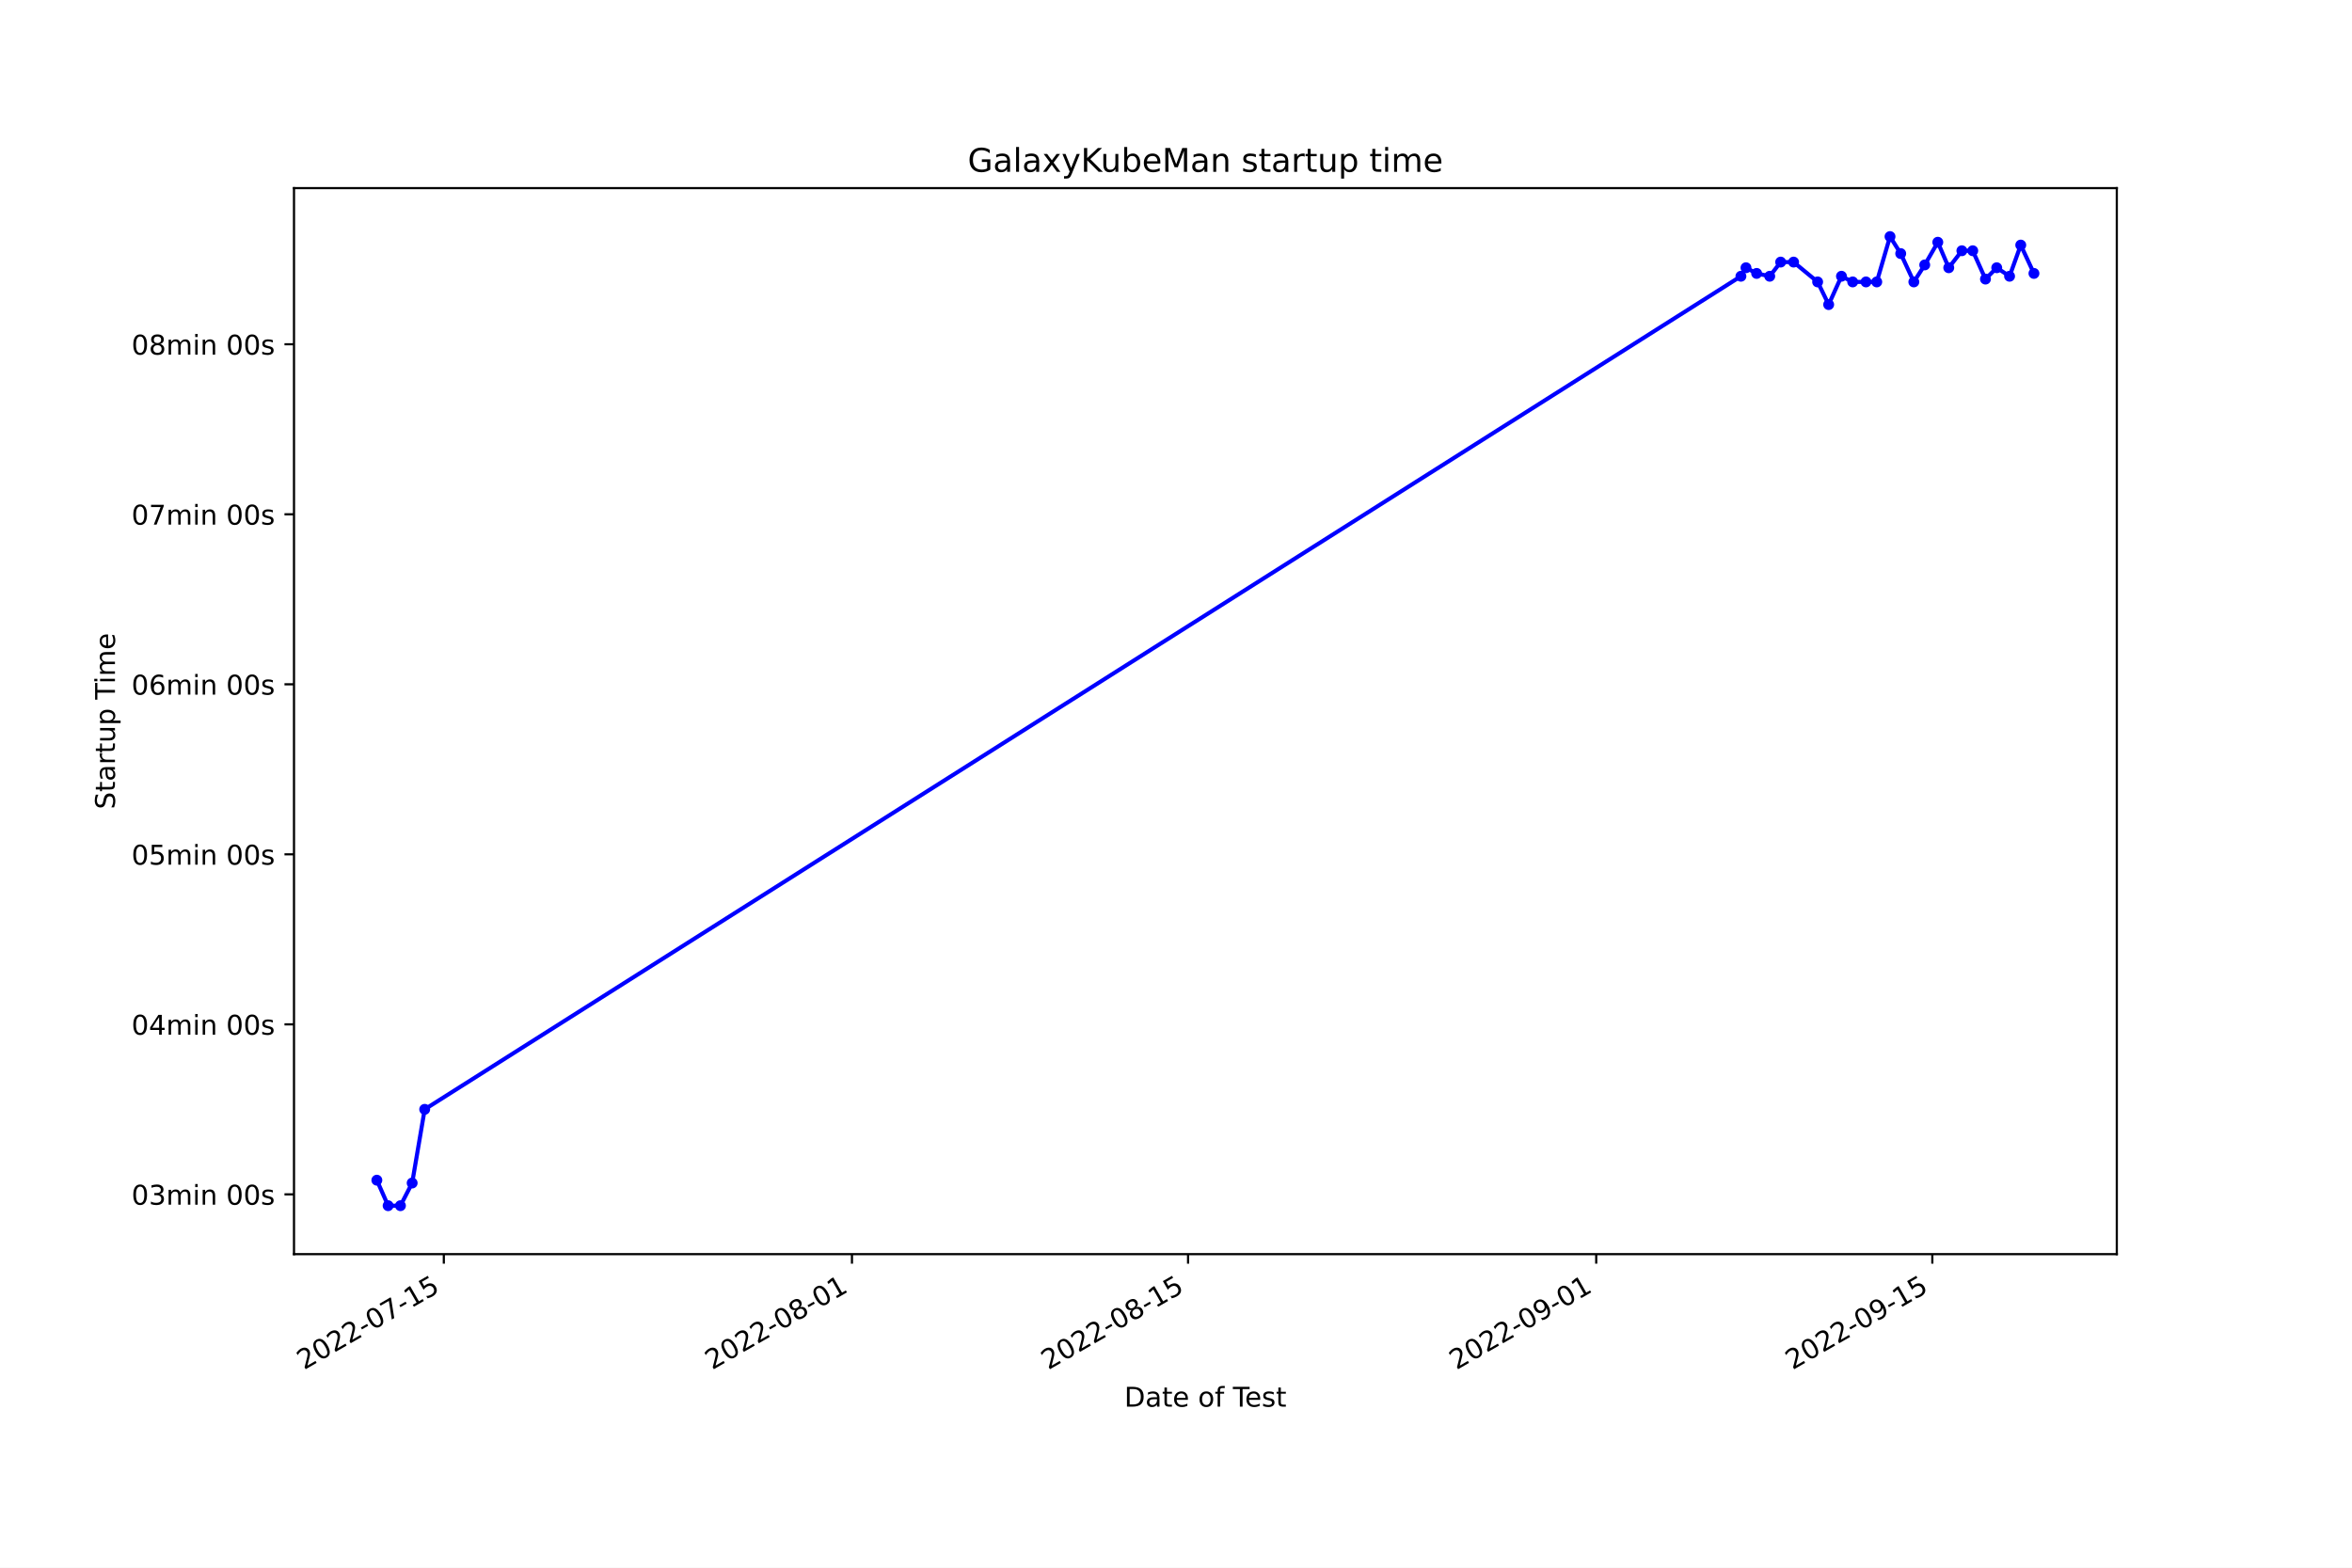
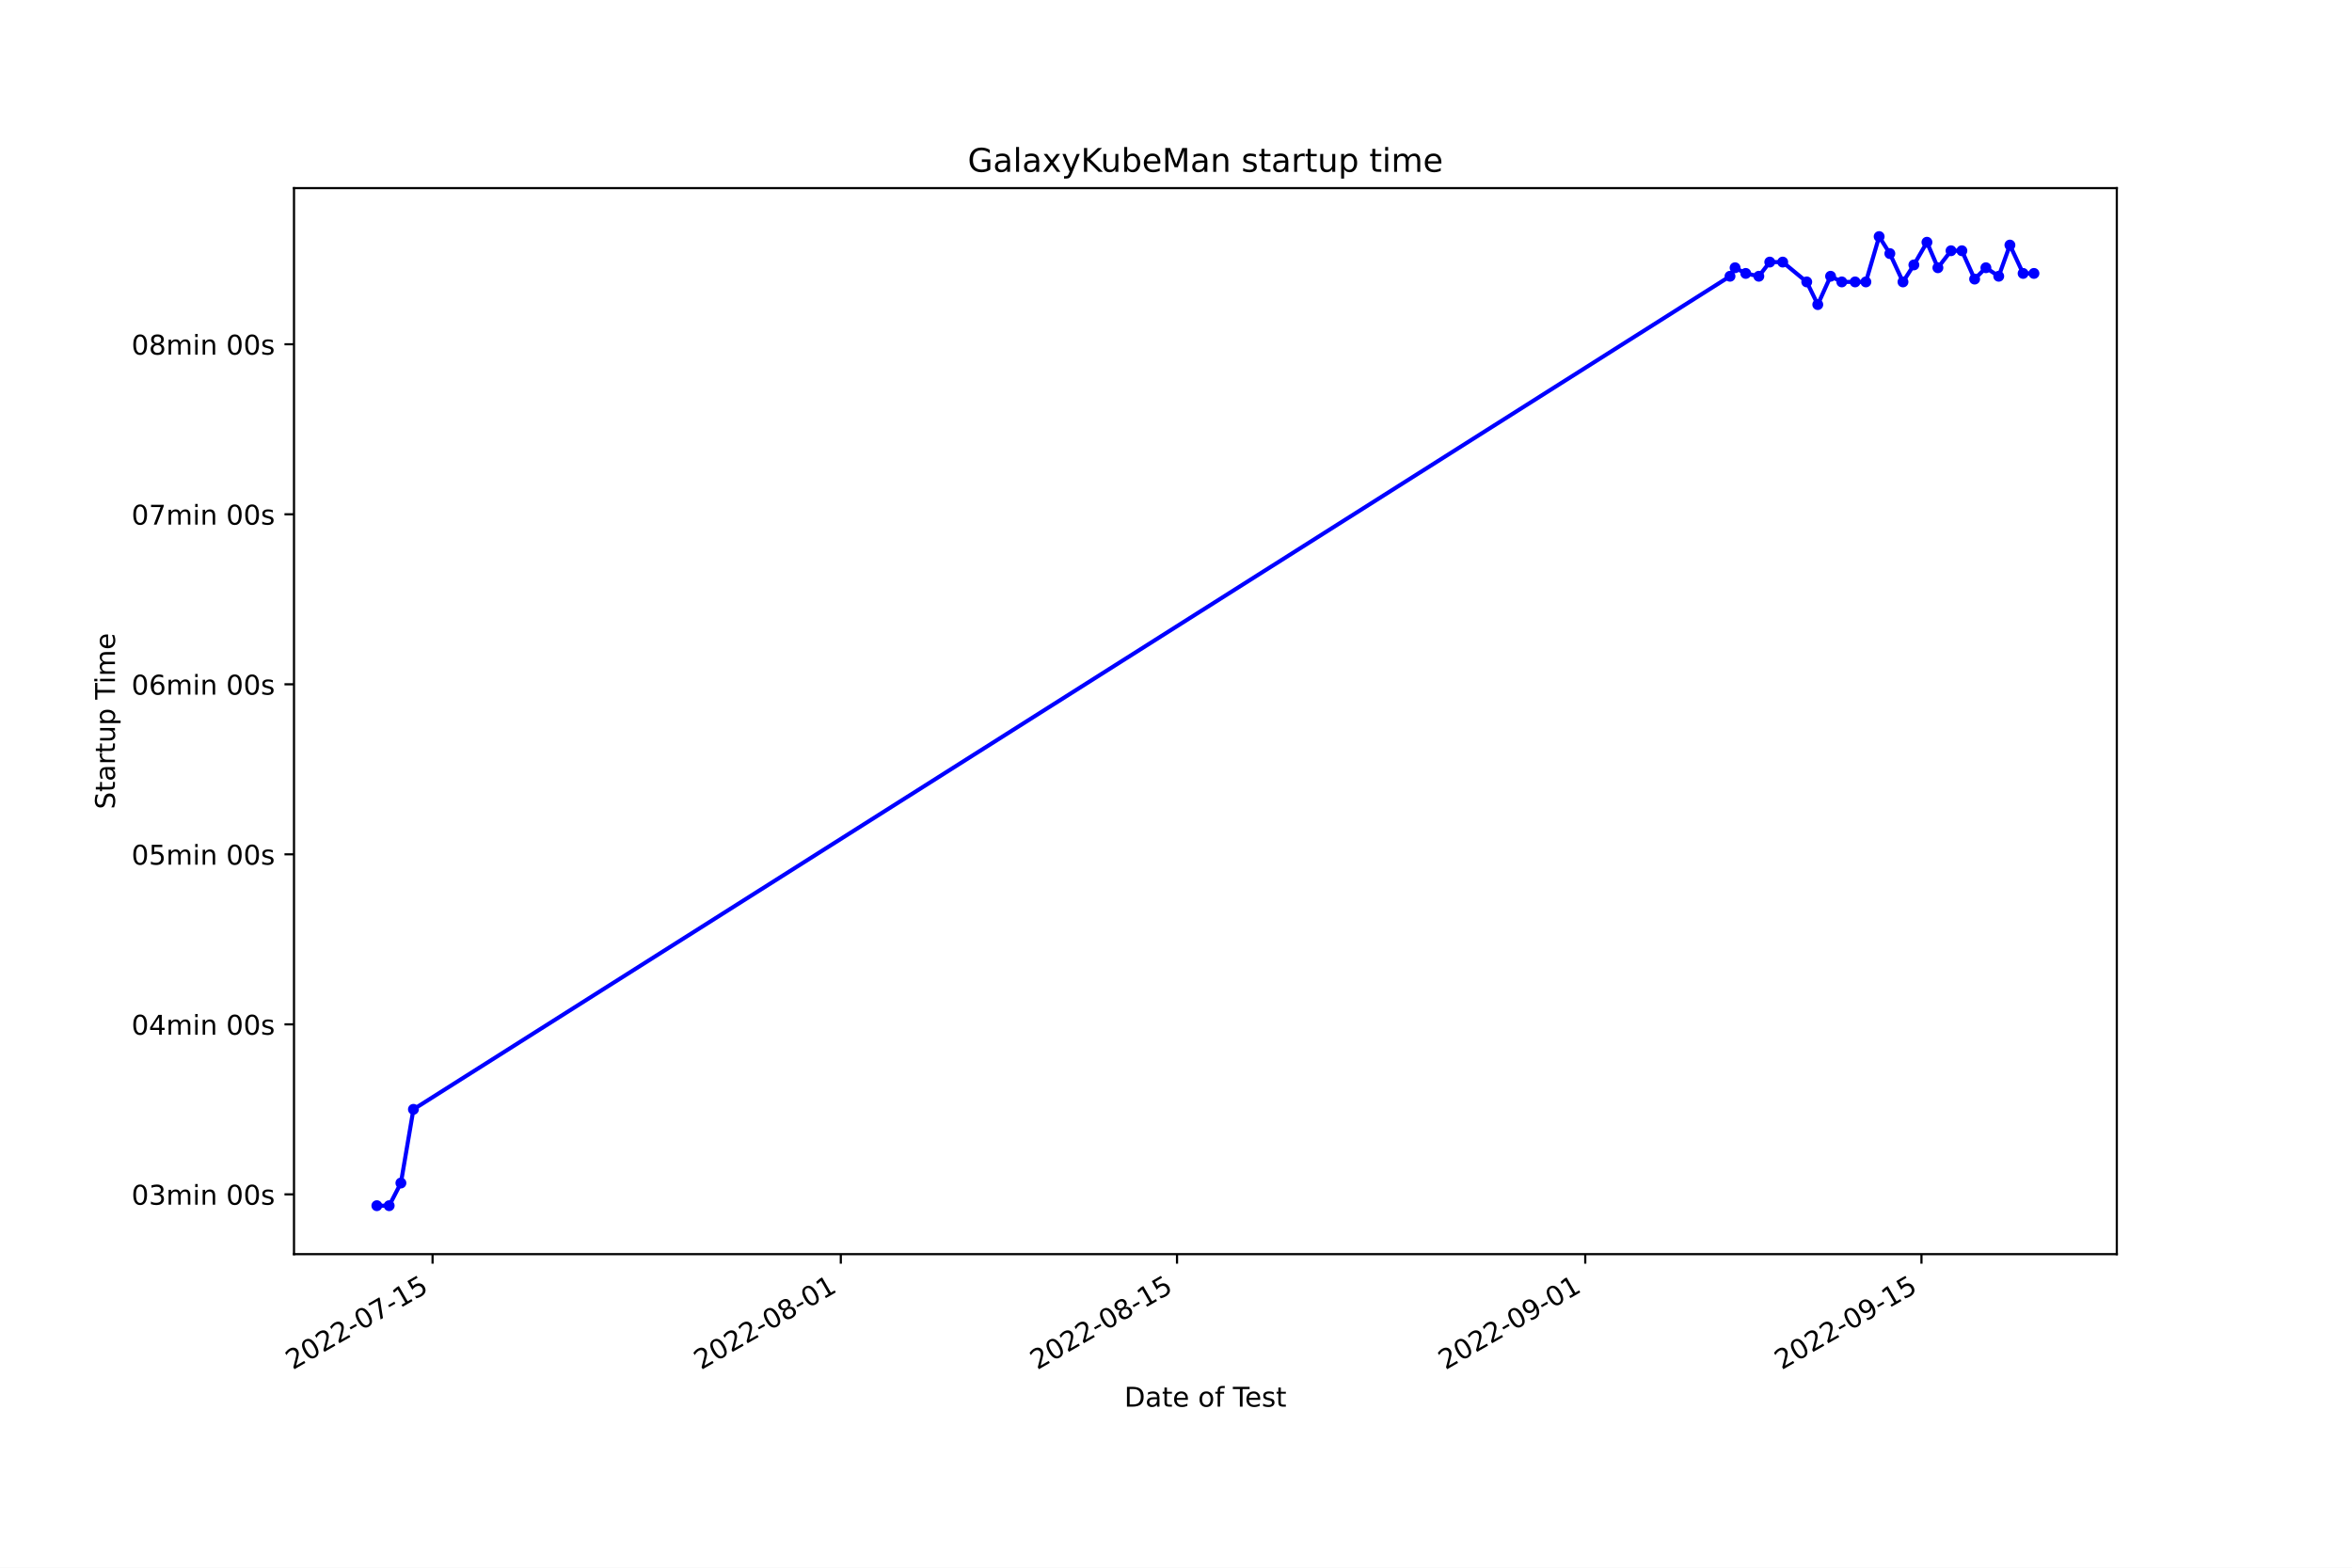
<svg xmlns="http://www.w3.org/2000/svg" xmlns:xlink="http://www.w3.org/1999/xlink" width="864pt" height="576pt" viewBox="0 0 864 576" version="1.1">
  <defs>
    <style type="text/css">*{stroke-linejoin: round; stroke-linecap: butt}</style>
  </defs>
  <g id="figure_1">
    <g id="patch_1">
      <path d="M 0 576  L 864 576  L 864 0  L 0 0  z " style="fill: #ffffff" />
    </g>
    <g id="axes_1">
      <g id="patch_2">
        <path d="M 108 460.8  L 777.6 460.8  L 777.6 69.12  L 108 69.12  z " style="fill: #ffffff" />
      </g>
      <g id="matplotlib.axis_1">
        <g id="xtick_1">
          <g id="line2d_1">
            <defs>
-               <path id="m61e9892cba" d="M 0 0  L 0 3.5  " style="stroke: #000000; stroke-width: 0.8" />
+               <path id="ma878fa35af" d="M 0 0  L 0 3.5  " style="stroke: #000000; stroke-width: 0.8" />
            </defs>
            <g>
-               <use xlink:href="#m61e9892cba" x="163.037" y="460.8" style="stroke: #000000; stroke-width: 0.8" />
+               <use xlink:href="#ma878fa35af" x="158.902" y="460.8" style="stroke: #000000; stroke-width: 0.8" />
            </g>
          </g>
          <g id="text_1">
-             <g transform="translate(111.6672 503.4383) rotate(-30) scale(0.1 -0.1)">
+             <g transform="translate(107.5323 503.4383) rotate(-30) scale(0.1 -0.1)">
              <defs>
                <path id="DejaVuSans-32" d="M 1228 531  L 3431 531  L 3431 0  L 469 0  L 469 531  Q 828 903 1448 1529  Q 2069 2156 2228 2338  Q 2531 2678 2651 2914  Q 2772 3150 2772 3378  Q 2772 3750 2511 3984  Q 2250 4219 1831 4219  Q 1534 4219 1204 4116  Q 875 4013 500 3803  L 500 4441  Q 881 4594 1212 4672  Q 1544 4750 1819 4750  Q 2544 4750 2975 4387  Q 3406 4025 3406 3419  Q 3406 3131 3298 2873  Q 3191 2616 2906 2266  Q 2828 2175 2409 1742  Q 1991 1309 1228 531  z " transform="scale(0.015625)" />
                <path id="DejaVuSans-30" d="M 2034 4250  Q 1547 4250 1301 3770  Q 1056 3291 1056 2328  Q 1056 1369 1301 889  Q 1547 409 2034 409  Q 2525 409 2770 889  Q 3016 1369 3016 2328  Q 3016 3291 2770 3770  Q 2525 4250 2034 4250  z M 2034 4750  Q 2819 4750 3233 4129  Q 3647 3509 3647 2328  Q 3647 1150 3233 529  Q 2819 -91 2034 -91  Q 1250 -91 836 529  Q 422 1150 422 2328  Q 422 3509 836 4129  Q 1250 4750 2034 4750  z " transform="scale(0.015625)" />
                <path id="DejaVuSans-2d" d="M 313 2009  L 1997 2009  L 1997 1497  L 313 1497  L 313 2009  z " transform="scale(0.015625)" />
                <path id="DejaVuSans-37" d="M 525 4666  L 3525 4666  L 3525 4397  L 1831 0  L 1172 0  L 2766 4134  L 525 4134  L 525 4666  z " transform="scale(0.015625)" />
                <path id="DejaVuSans-31" d="M 794 531  L 1825 531  L 1825 4091  L 703 3866  L 703 4441  L 1819 4666  L 2450 4666  L 2450 531  L 3481 531  L 3481 0  L 794 0  L 794 531  z " transform="scale(0.015625)" />
                <path id="DejaVuSans-35" d="M 691 4666  L 3169 4666  L 3169 4134  L 1269 4134  L 1269 2991  Q 1406 3038 1543 3061  Q 1681 3084 1819 3084  Q 2600 3084 3056 2656  Q 3513 2228 3513 1497  Q 3513 744 3044 326  Q 2575 -91 1722 -91  Q 1428 -91 1123 -41  Q 819 9 494 109  L 494 744  Q 775 591 1075 516  Q 1375 441 1709 441  Q 2250 441 2565 725  Q 2881 1009 2881 1497  Q 2881 1984 2565 2268  Q 2250 2553 1709 2553  Q 1456 2553 1204 2497  Q 953 2441 691 2322  L 691 4666  z " transform="scale(0.015625)" />
              </defs>
              <use xlink:href="#DejaVuSans-32" />
              <use xlink:href="#DejaVuSans-30" x="63.623" />
              <use xlink:href="#DejaVuSans-32" x="127.246" />
              <use xlink:href="#DejaVuSans-32" x="190.869" />
              <use xlink:href="#DejaVuSans-2d" x="254.492" />
              <use xlink:href="#DejaVuSans-30" x="290.576" />
              <use xlink:href="#DejaVuSans-37" x="354.199" />
              <use xlink:href="#DejaVuSans-2d" x="417.822" />
              <use xlink:href="#DejaVuSans-31" x="453.906" />
              <use xlink:href="#DejaVuSans-35" x="517.529" />
            </g>
          </g>
        </g>
        <g id="xtick_2">
          <g id="line2d_2">
            <g>
-               <use xlink:href="#m61e9892cba" x="312.965" y="460.8" style="stroke: #000000; stroke-width: 0.8" />
+               <use xlink:href="#ma878fa35af" x="308.87" y="460.8" style="stroke: #000000; stroke-width: 0.8" />
            </g>
          </g>
          <g id="text_2">
-             <g transform="translate(261.5956 503.4383) rotate(-30) scale(0.1 -0.1)">
+             <g transform="translate(257.5007 503.4383) rotate(-30) scale(0.1 -0.1)">
              <defs>
                <path id="DejaVuSans-38" d="M 2034 2216  Q 1584 2216 1326 1975  Q 1069 1734 1069 1313  Q 1069 891 1326 650  Q 1584 409 2034 409  Q 2484 409 2743 651  Q 3003 894 3003 1313  Q 3003 1734 2745 1975  Q 2488 2216 2034 2216  z M 1403 2484  Q 997 2584 770 2862  Q 544 3141 544 3541  Q 544 4100 942 4425  Q 1341 4750 2034 4750  Q 2731 4750 3128 4425  Q 3525 4100 3525 3541  Q 3525 3141 3298 2862  Q 3072 2584 2669 2484  Q 3125 2378 3379 2068  Q 3634 1759 3634 1313  Q 3634 634 3220 271  Q 2806 -91 2034 -91  Q 1263 -91 848 271  Q 434 634 434 1313  Q 434 1759 690 2068  Q 947 2378 1403 2484  z M 1172 3481  Q 1172 3119 1398 2916  Q 1625 2713 2034 2713  Q 2441 2713 2670 2916  Q 2900 3119 2900 3481  Q 2900 3844 2670 4047  Q 2441 4250 2034 4250  Q 1625 4250 1398 4047  Q 1172 3844 1172 3481  z " transform="scale(0.015625)" />
              </defs>
              <use xlink:href="#DejaVuSans-32" />
              <use xlink:href="#DejaVuSans-30" x="63.623" />
              <use xlink:href="#DejaVuSans-32" x="127.246" />
              <use xlink:href="#DejaVuSans-32" x="190.869" />
              <use xlink:href="#DejaVuSans-2d" x="254.492" />
              <use xlink:href="#DejaVuSans-30" x="290.576" />
              <use xlink:href="#DejaVuSans-38" x="354.199" />
              <use xlink:href="#DejaVuSans-2d" x="417.822" />
              <use xlink:href="#DejaVuSans-30" x="453.906" />
              <use xlink:href="#DejaVuSans-31" x="517.529" />
            </g>
          </g>
        </g>
        <g id="xtick_3">
          <g id="line2d_3">
            <g>
-               <use xlink:href="#m61e9892cba" x="436.435" y="460.8" style="stroke: #000000; stroke-width: 0.8" />
+               <use xlink:href="#ma878fa35af" x="432.374" y="460.8" style="stroke: #000000; stroke-width: 0.8" />
            </g>
          </g>
          <g id="text_3">
-             <g transform="translate(385.066 503.4383) rotate(-30) scale(0.1 -0.1)">
+             <g transform="translate(381.0042 503.4383) rotate(-30) scale(0.1 -0.1)">
              <use xlink:href="#DejaVuSans-32" />
              <use xlink:href="#DejaVuSans-30" x="63.623" />
              <use xlink:href="#DejaVuSans-32" x="127.246" />
              <use xlink:href="#DejaVuSans-32" x="190.869" />
              <use xlink:href="#DejaVuSans-2d" x="254.492" />
              <use xlink:href="#DejaVuSans-30" x="290.576" />
              <use xlink:href="#DejaVuSans-38" x="354.199" />
              <use xlink:href="#DejaVuSans-2d" x="417.822" />
              <use xlink:href="#DejaVuSans-31" x="453.906" />
              <use xlink:href="#DejaVuSans-35" x="517.529" />
            </g>
          </g>
        </g>
        <g id="xtick_4">
          <g id="line2d_4">
            <g>
-               <use xlink:href="#m61e9892cba" x="586.364" y="460.8" style="stroke: #000000; stroke-width: 0.8" />
+               <use xlink:href="#ma878fa35af" x="582.342" y="460.8" style="stroke: #000000; stroke-width: 0.8" />
            </g>
          </g>
          <g id="text_4">
-             <g transform="translate(534.9944 503.4383) rotate(-30) scale(0.1 -0.1)">
+             <g transform="translate(530.9726 503.4383) rotate(-30) scale(0.1 -0.1)">
              <defs>
                <path id="DejaVuSans-39" d="M 703 97  L 703 672  Q 941 559 1184 500  Q 1428 441 1663 441  Q 2288 441 2617 861  Q 2947 1281 2994 2138  Q 2813 1869 2534 1725  Q 2256 1581 1919 1581  Q 1219 1581 811 2004  Q 403 2428 403 3163  Q 403 3881 828 4315  Q 1253 4750 1959 4750  Q 2769 4750 3195 4129  Q 3622 3509 3622 2328  Q 3622 1225 3098 567  Q 2575 -91 1691 -91  Q 1453 -91 1209 -44  Q 966 3 703 97  z M 1959 2075  Q 2384 2075 2632 2365  Q 2881 2656 2881 3163  Q 2881 3666 2632 3958  Q 2384 4250 1959 4250  Q 1534 4250 1286 3958  Q 1038 3666 1038 3163  Q 1038 2656 1286 2365  Q 1534 2075 1959 2075  z " transform="scale(0.015625)" />
              </defs>
              <use xlink:href="#DejaVuSans-32" />
              <use xlink:href="#DejaVuSans-30" x="63.623" />
              <use xlink:href="#DejaVuSans-32" x="127.246" />
              <use xlink:href="#DejaVuSans-32" x="190.869" />
              <use xlink:href="#DejaVuSans-2d" x="254.492" />
              <use xlink:href="#DejaVuSans-30" x="290.576" />
              <use xlink:href="#DejaVuSans-39" x="354.199" />
              <use xlink:href="#DejaVuSans-2d" x="417.822" />
              <use xlink:href="#DejaVuSans-30" x="453.906" />
              <use xlink:href="#DejaVuSans-31" x="517.529" />
            </g>
          </g>
        </g>
        <g id="xtick_5">
          <g id="line2d_5">
            <g>
-               <use xlink:href="#m61e9892cba" x="709.834" y="460.8" style="stroke: #000000; stroke-width: 0.8" />
+               <use xlink:href="#ma878fa35af" x="705.846" y="460.8" style="stroke: #000000; stroke-width: 0.8" />
            </g>
          </g>
          <g id="text_5">
-             <g transform="translate(658.4648 503.4383) rotate(-30) scale(0.1 -0.1)">
+             <g transform="translate(654.4761 503.4383) rotate(-30) scale(0.1 -0.1)">
              <use xlink:href="#DejaVuSans-32" />
              <use xlink:href="#DejaVuSans-30" x="63.623" />
              <use xlink:href="#DejaVuSans-32" x="127.246" />
              <use xlink:href="#DejaVuSans-32" x="190.869" />
              <use xlink:href="#DejaVuSans-2d" x="254.492" />
              <use xlink:href="#DejaVuSans-30" x="290.576" />
              <use xlink:href="#DejaVuSans-39" x="354.199" />
              <use xlink:href="#DejaVuSans-2d" x="417.822" />
              <use xlink:href="#DejaVuSans-31" x="453.906" />
              <use xlink:href="#DejaVuSans-35" x="517.529" />
            </g>
          </g>
        </g>
        <g id="text_6">
          <g transform="translate(413.0063 516.8378) scale(0.1 -0.1)">
            <defs>
              <path id="DejaVuSans-44" d="M 1259 4147  L 1259 519  L 2022 519  Q 2988 519 3436 956  Q 3884 1394 3884 2338  Q 3884 3275 3436 3711  Q 2988 4147 2022 4147  L 1259 4147  z M 628 4666  L 1925 4666  Q 3281 4666 3915 4102  Q 4550 3538 4550 2338  Q 4550 1131 3912 565  Q 3275 0 1925 0  L 628 0  L 628 4666  z " transform="scale(0.015625)" />
              <path id="DejaVuSans-61" d="M 2194 1759  Q 1497 1759 1228 1600  Q 959 1441 959 1056  Q 959 750 1161 570  Q 1363 391 1709 391  Q 2188 391 2477 730  Q 2766 1069 2766 1631  L 2766 1759  L 2194 1759  z M 3341 1997  L 3341 0  L 2766 0  L 2766 531  Q 2569 213 2275 61  Q 1981 -91 1556 -91  Q 1019 -91 701 211  Q 384 513 384 1019  Q 384 1609 779 1909  Q 1175 2209 1959 2209  L 2766 2209  L 2766 2266  Q 2766 2663 2505 2880  Q 2244 3097 1772 3097  Q 1472 3097 1187 3025  Q 903 2953 641 2809  L 641 3341  Q 956 3463 1253 3523  Q 1550 3584 1831 3584  Q 2591 3584 2966 3190  Q 3341 2797 3341 1997  z " transform="scale(0.015625)" />
              <path id="DejaVuSans-74" d="M 1172 4494  L 1172 3500  L 2356 3500  L 2356 3053  L 1172 3053  L 1172 1153  Q 1172 725 1289 603  Q 1406 481 1766 481  L 2356 481  L 2356 0  L 1766 0  Q 1100 0 847 248  Q 594 497 594 1153  L 594 3053  L 172 3053  L 172 3500  L 594 3500  L 594 4494  L 1172 4494  z " transform="scale(0.015625)" />
              <path id="DejaVuSans-65" d="M 3597 1894  L 3597 1613  L 953 1613  Q 991 1019 1311 708  Q 1631 397 2203 397  Q 2534 397 2845 478  Q 3156 559 3463 722  L 3463 178  Q 3153 47 2828 -22  Q 2503 -91 2169 -91  Q 1331 -91 842 396  Q 353 884 353 1716  Q 353 2575 817 3079  Q 1281 3584 2069 3584  Q 2775 3584 3186 3129  Q 3597 2675 3597 1894  z M 3022 2063  Q 3016 2534 2758 2815  Q 2500 3097 2075 3097  Q 1594 3097 1305 2825  Q 1016 2553 972 2059  L 3022 2063  z " transform="scale(0.015625)" />
              <path id="DejaVuSans-20" transform="scale(0.015625)" />
              <path id="DejaVuSans-6f" d="M 1959 3097  Q 1497 3097 1228 2736  Q 959 2375 959 1747  Q 959 1119 1226 758  Q 1494 397 1959 397  Q 2419 397 2687 759  Q 2956 1122 2956 1747  Q 2956 2369 2687 2733  Q 2419 3097 1959 3097  z M 1959 3584  Q 2709 3584 3137 3096  Q 3566 2609 3566 1747  Q 3566 888 3137 398  Q 2709 -91 1959 -91  Q 1206 -91 779 398  Q 353 888 353 1747  Q 353 2609 779 3096  Q 1206 3584 1959 3584  z " transform="scale(0.015625)" />
              <path id="DejaVuSans-66" d="M 2375 4863  L 2375 4384  L 1825 4384  Q 1516 4384 1395 4259  Q 1275 4134 1275 3809  L 1275 3500  L 2222 3500  L 2222 3053  L 1275 3053  L 1275 0  L 697 0  L 697 3053  L 147 3053  L 147 3500  L 697 3500  L 697 3744  Q 697 4328 969 4595  Q 1241 4863 1831 4863  L 2375 4863  z " transform="scale(0.015625)" />
              <path id="DejaVuSans-54" d="M -19 4666  L 3928 4666  L 3928 4134  L 2272 4134  L 2272 0  L 1638 0  L 1638 4134  L -19 4134  L -19 4666  z " transform="scale(0.015625)" />
              <path id="DejaVuSans-73" d="M 2834 3397  L 2834 2853  Q 2591 2978 2328 3040  Q 2066 3103 1784 3103  Q 1356 3103 1142 2972  Q 928 2841 928 2578  Q 928 2378 1081 2264  Q 1234 2150 1697 2047  L 1894 2003  Q 2506 1872 2764 1633  Q 3022 1394 3022 966  Q 3022 478 2636 193  Q 2250 -91 1575 -91  Q 1294 -91 989 -36  Q 684 19 347 128  L 347 722  Q 666 556 975 473  Q 1284 391 1588 391  Q 1994 391 2212 530  Q 2431 669 2431 922  Q 2431 1156 2273 1281  Q 2116 1406 1581 1522  L 1381 1569  Q 847 1681 609 1914  Q 372 2147 372 2553  Q 372 3047 722 3315  Q 1072 3584 1716 3584  Q 2034 3584 2315 3537  Q 2597 3491 2834 3397  z " transform="scale(0.015625)" />
            </defs>
            <use xlink:href="#DejaVuSans-44" />
            <use xlink:href="#DejaVuSans-61" x="77.002" />
            <use xlink:href="#DejaVuSans-74" x="138.281" />
            <use xlink:href="#DejaVuSans-65" x="177.49" />
            <use xlink:href="#DejaVuSans-20" x="239.014" />
            <use xlink:href="#DejaVuSans-6f" x="270.801" />
            <use xlink:href="#DejaVuSans-66" x="331.982" />
            <use xlink:href="#DejaVuSans-20" x="367.188" />
            <use xlink:href="#DejaVuSans-54" x="398.975" />
            <use xlink:href="#DejaVuSans-65" x="443.059" />
            <use xlink:href="#DejaVuSans-73" x="504.582" />
            <use xlink:href="#DejaVuSans-74" x="556.682" />
          </g>
        </g>
      </g>
      <g id="matplotlib.axis_2">
        <g id="ytick_1">
          <g id="line2d_6">
            <defs>
-               <path id="m5733a2ffdc" d="M 0 0  L -3.5 0  " style="stroke: #000000; stroke-width: 0.8" />
+               <path id="m843b977521" d="M 0 0  L -3.5 0  " style="stroke: #000000; stroke-width: 0.8" />
            </defs>
            <g>
-               <use xlink:href="#m5733a2ffdc" x="108" y="438.832" style="stroke: #000000; stroke-width: 0.8" />
+               <use xlink:href="#m843b977521" x="108" y="438.832" style="stroke: #000000; stroke-width: 0.8" />
            </g>
          </g>
          <g id="text_7">
            <g transform="translate(48.30625 442.631) scale(0.1 -0.1)">
              <defs>
                <path id="DejaVuSans-33" d="M 2597 2516  Q 3050 2419 3304 2112  Q 3559 1806 3559 1356  Q 3559 666 3084 287  Q 2609 -91 1734 -91  Q 1441 -91 1130 -33  Q 819 25 488 141  L 488 750  Q 750 597 1062 519  Q 1375 441 1716 441  Q 2309 441 2620 675  Q 2931 909 2931 1356  Q 2931 1769 2642 2001  Q 2353 2234 1838 2234  L 1294 2234  L 1294 2753  L 1863 2753  Q 2328 2753 2575 2939  Q 2822 3125 2822 3475  Q 2822 3834 2567 4026  Q 2313 4219 1838 4219  Q 1578 4219 1281 4162  Q 984 4106 628 3988  L 628 4550  Q 988 4650 1302 4700  Q 1616 4750 1894 4750  Q 2613 4750 3031 4423  Q 3450 4097 3450 3541  Q 3450 3153 3228 2886  Q 3006 2619 2597 2516  z " transform="scale(0.015625)" />
                <path id="DejaVuSans-6d" d="M 3328 2828  Q 3544 3216 3844 3400  Q 4144 3584 4550 3584  Q 5097 3584 5394 3201  Q 5691 2819 5691 2113  L 5691 0  L 5113 0  L 5113 2094  Q 5113 2597 4934 2840  Q 4756 3084 4391 3084  Q 3944 3084 3684 2787  Q 3425 2491 3425 1978  L 3425 0  L 2847 0  L 2847 2094  Q 2847 2600 2669 2842  Q 2491 3084 2119 3084  Q 1678 3084 1418 2786  Q 1159 2488 1159 1978  L 1159 0  L 581 0  L 581 3500  L 1159 3500  L 1159 2956  Q 1356 3278 1631 3431  Q 1906 3584 2284 3584  Q 2666 3584 2933 3390  Q 3200 3197 3328 2828  z " transform="scale(0.015625)" />
                <path id="DejaVuSans-69" d="M 603 3500  L 1178 3500  L 1178 0  L 603 0  L 603 3500  z M 603 4863  L 1178 4863  L 1178 4134  L 603 4134  L 603 4863  z " transform="scale(0.015625)" />
                <path id="DejaVuSans-6e" d="M 3513 2113  L 3513 0  L 2938 0  L 2938 2094  Q 2938 2591 2744 2837  Q 2550 3084 2163 3084  Q 1697 3084 1428 2787  Q 1159 2491 1159 1978  L 1159 0  L 581 0  L 581 3500  L 1159 3500  L 1159 2956  Q 1366 3272 1645 3428  Q 1925 3584 2291 3584  Q 2894 3584 3203 3211  Q 3513 2838 3513 2113  z " transform="scale(0.015625)" />
              </defs>
              <use xlink:href="#DejaVuSans-30" />
              <use xlink:href="#DejaVuSans-33" x="63.623" />
              <use xlink:href="#DejaVuSans-6d" x="127.246" />
              <use xlink:href="#DejaVuSans-69" x="224.658" />
              <use xlink:href="#DejaVuSans-6e" x="252.441" />
              <use xlink:href="#DejaVuSans-20" x="315.82" />
              <use xlink:href="#DejaVuSans-30" x="347.607" />
              <use xlink:href="#DejaVuSans-30" x="411.23" />
              <use xlink:href="#DejaVuSans-73" x="474.854" />
            </g>
          </g>
        </g>
        <g id="ytick_2">
          <g id="line2d_7">
            <g>
-               <use xlink:href="#m5733a2ffdc" x="108" y="376.363" style="stroke: #000000; stroke-width: 0.8" />
+               <use xlink:href="#m843b977521" x="108" y="376.363" style="stroke: #000000; stroke-width: 0.8" />
            </g>
          </g>
          <g id="text_8">
            <g transform="translate(48.30625 380.1621) scale(0.1 -0.1)">
              <defs>
                <path id="DejaVuSans-34" d="M 2419 4116  L 825 1625  L 2419 1625  L 2419 4116  z M 2253 4666  L 3047 4666  L 3047 1625  L 3713 1625  L 3713 1100  L 3047 1100  L 3047 0  L 2419 0  L 2419 1100  L 313 1100  L 313 1709  L 2253 4666  z " transform="scale(0.015625)" />
              </defs>
              <use xlink:href="#DejaVuSans-30" />
              <use xlink:href="#DejaVuSans-34" x="63.623" />
              <use xlink:href="#DejaVuSans-6d" x="127.246" />
              <use xlink:href="#DejaVuSans-69" x="224.658" />
              <use xlink:href="#DejaVuSans-6e" x="252.441" />
              <use xlink:href="#DejaVuSans-20" x="315.82" />
              <use xlink:href="#DejaVuSans-30" x="347.607" />
              <use xlink:href="#DejaVuSans-30" x="411.23" />
              <use xlink:href="#DejaVuSans-73" x="474.854" />
            </g>
          </g>
        </g>
        <g id="ytick_3">
          <g id="line2d_8">
            <g>
-               <use xlink:href="#m5733a2ffdc" x="108" y="313.894" style="stroke: #000000; stroke-width: 0.8" />
+               <use xlink:href="#m843b977521" x="108" y="313.894" style="stroke: #000000; stroke-width: 0.8" />
            </g>
          </g>
          <g id="text_9">
            <g transform="translate(48.30625 317.6932) scale(0.1 -0.1)">
              <use xlink:href="#DejaVuSans-30" />
              <use xlink:href="#DejaVuSans-35" x="63.623" />
              <use xlink:href="#DejaVuSans-6d" x="127.246" />
              <use xlink:href="#DejaVuSans-69" x="224.658" />
              <use xlink:href="#DejaVuSans-6e" x="252.441" />
              <use xlink:href="#DejaVuSans-20" x="315.82" />
              <use xlink:href="#DejaVuSans-30" x="347.607" />
              <use xlink:href="#DejaVuSans-30" x="411.23" />
              <use xlink:href="#DejaVuSans-73" x="474.854" />
            </g>
          </g>
        </g>
        <g id="ytick_4">
          <g id="line2d_9">
            <g>
-               <use xlink:href="#m5733a2ffdc" x="108" y="251.425" style="stroke: #000000; stroke-width: 0.8" />
+               <use xlink:href="#m843b977521" x="108" y="251.425" style="stroke: #000000; stroke-width: 0.8" />
            </g>
          </g>
          <g id="text_10">
            <g transform="translate(48.30625 255.2243) scale(0.1 -0.1)">
              <defs>
                <path id="DejaVuSans-36" d="M 2113 2584  Q 1688 2584 1439 2293  Q 1191 2003 1191 1497  Q 1191 994 1439 701  Q 1688 409 2113 409  Q 2538 409 2786 701  Q 3034 994 3034 1497  Q 3034 2003 2786 2293  Q 2538 2584 2113 2584  z M 3366 4563  L 3366 3988  Q 3128 4100 2886 4159  Q 2644 4219 2406 4219  Q 1781 4219 1451 3797  Q 1122 3375 1075 2522  Q 1259 2794 1537 2939  Q 1816 3084 2150 3084  Q 2853 3084 3261 2657  Q 3669 2231 3669 1497  Q 3669 778 3244 343  Q 2819 -91 2113 -91  Q 1303 -91 875 529  Q 447 1150 447 2328  Q 447 3434 972 4092  Q 1497 4750 2381 4750  Q 2619 4750 2861 4703  Q 3103 4656 3366 4563  z " transform="scale(0.015625)" />
              </defs>
              <use xlink:href="#DejaVuSans-30" />
              <use xlink:href="#DejaVuSans-36" x="63.623" />
              <use xlink:href="#DejaVuSans-6d" x="127.246" />
              <use xlink:href="#DejaVuSans-69" x="224.658" />
              <use xlink:href="#DejaVuSans-6e" x="252.441" />
              <use xlink:href="#DejaVuSans-20" x="315.82" />
              <use xlink:href="#DejaVuSans-30" x="347.607" />
              <use xlink:href="#DejaVuSans-30" x="411.23" />
              <use xlink:href="#DejaVuSans-73" x="474.854" />
            </g>
          </g>
        </g>
        <g id="ytick_5">
          <g id="line2d_10">
            <g>
-               <use xlink:href="#m5733a2ffdc" x="108" y="188.956" style="stroke: #000000; stroke-width: 0.8" />
+               <use xlink:href="#m843b977521" x="108" y="188.956" style="stroke: #000000; stroke-width: 0.8" />
            </g>
          </g>
          <g id="text_11">
            <g transform="translate(48.30625 192.7554) scale(0.1 -0.1)">
              <use xlink:href="#DejaVuSans-30" />
              <use xlink:href="#DejaVuSans-37" x="63.623" />
              <use xlink:href="#DejaVuSans-6d" x="127.246" />
              <use xlink:href="#DejaVuSans-69" x="224.658" />
              <use xlink:href="#DejaVuSans-6e" x="252.441" />
              <use xlink:href="#DejaVuSans-20" x="315.82" />
              <use xlink:href="#DejaVuSans-30" x="347.607" />
              <use xlink:href="#DejaVuSans-30" x="411.23" />
              <use xlink:href="#DejaVuSans-73" x="474.854" />
            </g>
          </g>
        </g>
        <g id="ytick_6">
          <g id="line2d_11">
            <g>
-               <use xlink:href="#m5733a2ffdc" x="108" y="126.487" style="stroke: #000000; stroke-width: 0.8" />
+               <use xlink:href="#m843b977521" x="108" y="126.487" style="stroke: #000000; stroke-width: 0.8" />
            </g>
          </g>
          <g id="text_12">
            <g transform="translate(48.30625 130.2865) scale(0.1 -0.1)">
              <use xlink:href="#DejaVuSans-30" />
              <use xlink:href="#DejaVuSans-38" x="63.623" />
              <use xlink:href="#DejaVuSans-6d" x="127.246" />
              <use xlink:href="#DejaVuSans-69" x="224.658" />
              <use xlink:href="#DejaVuSans-6e" x="252.441" />
              <use xlink:href="#DejaVuSans-20" x="315.82" />
              <use xlink:href="#DejaVuSans-30" x="347.607" />
              <use xlink:href="#DejaVuSans-30" x="411.23" />
              <use xlink:href="#DejaVuSans-73" x="474.854" />
            </g>
          </g>
        </g>
        <g id="text_13">
          <g transform="translate(42.22656 297.3397) rotate(-90) scale(0.1 -0.1)">
            <defs>
              <path id="DejaVuSans-53" d="M 3425 4513  L 3425 3897  Q 3066 4069 2747 4153  Q 2428 4238 2131 4238  Q 1616 4238 1336 4038  Q 1056 3838 1056 3469  Q 1056 3159 1242 3001  Q 1428 2844 1947 2747  L 2328 2669  Q 3034 2534 3370 2195  Q 3706 1856 3706 1288  Q 3706 609 3251 259  Q 2797 -91 1919 -91  Q 1588 -91 1214 -16  Q 841 59 441 206  L 441 856  Q 825 641 1194 531  Q 1563 422 1919 422  Q 2459 422 2753 634  Q 3047 847 3047 1241  Q 3047 1584 2836 1778  Q 2625 1972 2144 2069  L 1759 2144  Q 1053 2284 737 2584  Q 422 2884 422 3419  Q 422 4038 858 4394  Q 1294 4750 2059 4750  Q 2388 4750 2728 4690  Q 3069 4631 3425 4513  z " transform="scale(0.015625)" />
              <path id="DejaVuSans-72" d="M 2631 2963  Q 2534 3019 2420 3045  Q 2306 3072 2169 3072  Q 1681 3072 1420 2755  Q 1159 2438 1159 1844  L 1159 0  L 581 0  L 581 3500  L 1159 3500  L 1159 2956  Q 1341 3275 1631 3429  Q 1922 3584 2338 3584  Q 2397 3584 2469 3576  Q 2541 3569 2628 3553  L 2631 2963  z " transform="scale(0.015625)" />
              <path id="DejaVuSans-75" d="M 544 1381  L 544 3500  L 1119 3500  L 1119 1403  Q 1119 906 1312 657  Q 1506 409 1894 409  Q 2359 409 2629 706  Q 2900 1003 2900 1516  L 2900 3500  L 3475 3500  L 3475 0  L 2900 0  L 2900 538  Q 2691 219 2414 64  Q 2138 -91 1772 -91  Q 1169 -91 856 284  Q 544 659 544 1381  z M 1991 3584  L 1991 3584  z " transform="scale(0.015625)" />
              <path id="DejaVuSans-70" d="M 1159 525  L 1159 -1331  L 581 -1331  L 581 3500  L 1159 3500  L 1159 2969  Q 1341 3281 1617 3432  Q 1894 3584 2278 3584  Q 2916 3584 3314 3078  Q 3713 2572 3713 1747  Q 3713 922 3314 415  Q 2916 -91 2278 -91  Q 1894 -91 1617 61  Q 1341 213 1159 525  z M 3116 1747  Q 3116 2381 2855 2742  Q 2594 3103 2138 3103  Q 1681 3103 1420 2742  Q 1159 2381 1159 1747  Q 1159 1113 1420 752  Q 1681 391 2138 391  Q 2594 391 2855 752  Q 3116 1113 3116 1747  z " transform="scale(0.015625)" />
            </defs>
            <use xlink:href="#DejaVuSans-53" />
            <use xlink:href="#DejaVuSans-74" x="63.477" />
            <use xlink:href="#DejaVuSans-61" x="102.686" />
            <use xlink:href="#DejaVuSans-72" x="163.965" />
            <use xlink:href="#DejaVuSans-74" x="205.078" />
            <use xlink:href="#DejaVuSans-75" x="244.287" />
            <use xlink:href="#DejaVuSans-70" x="307.666" />
            <use xlink:href="#DejaVuSans-20" x="371.143" />
            <use xlink:href="#DejaVuSans-54" x="402.93" />
            <use xlink:href="#DejaVuSans-69" x="460.889" />
            <use xlink:href="#DejaVuSans-6d" x="488.672" />
            <use xlink:href="#DejaVuSans-65" x="586.084" />
          </g>
        </g>
      </g>
      <g id="line2d_12">
-         <path d="M 747.164 100.459  L 742.318 90.047  L 738.207 101.5  L 733.496 98.376  L 729.358 102.541  L 724.68 92.129  L 720.685 92.129  L 715.867 98.376  L 711.846 89.006  L 707.044 97.335  L 703.045 103.582  L 698.219 93.171  L 694.296 86.924  L 689.422 103.582  L 685.471 103.582  L 680.579 103.582  L 676.459 101.5  L 671.756 111.911  L 667.703 103.582  L 658.873 96.294  L 654.124 96.294  L 650.104 101.5  L 645.299 100.459  L 641.384 98.376  L 639.519 101.5  L 156.01 407.597  L 151.407 434.667  L 147.102 442.996  L 142.577 442.996  L 138.436 433.626  " clip-path="url(#p6e137c97df)" style="fill: none; stroke: #0000ff; stroke-width: 1.5; stroke-linecap: square" />
+         <path d="M 747.164 100.459  L 743.185 100.459  L 738.337 90.047  L 734.226 101.5  L 729.514 98.376  L 725.375 102.541  L 720.695 92.129  L 716.699 92.129  L 711.88 98.376  L 707.858 89.006  L 703.055 97.335  L 699.054 103.582  L 694.227 93.171  L 690.303 86.924  L 685.427 103.582  L 681.476 103.582  L 676.582 103.582  L 672.461 101.5  L 667.758 111.911  L 663.703 103.582  L 654.871 96.294  L 650.12 96.294  L 646.099 101.5  L 641.293 100.459  L 637.377 98.376  L 635.512 101.5  L 151.873 407.597  L 147.269 434.667  L 142.963 442.996  L 138.436 442.996  " clip-path="url(#p5eb157b004)" style="fill: none; stroke: #0000ff; stroke-width: 1.5; stroke-linecap: square" />
        <defs>
-           <path id="m7801ff1650" d="M 0 1.5  C 0.398 1.5 0.779 1.342 1.061 1.061  C 1.342 0.779 1.5 0.398 1.5 0  C 1.5 -0.398 1.342 -0.779 1.061 -1.061  C 0.779 -1.342 0.398 -1.5 0 -1.5  C -0.398 -1.5 -0.779 -1.342 -1.061 -1.061  C -1.342 -0.779 -1.5 -0.398 -1.5 0  C -1.5 0.398 -1.342 0.779 -1.061 1.061  C -0.779 1.342 -0.398 1.5 0 1.5  z " style="stroke: #0000ff" />
+           <path id="mf6ac98250f" d="M 0 1.5  C 0.398 1.5 0.779 1.342 1.061 1.061  C 1.342 0.779 1.5 0.398 1.5 0  C 1.5 -0.398 1.342 -0.779 1.061 -1.061  C 0.779 -1.342 0.398 -1.5 0 -1.5  C -0.398 -1.5 -0.779 -1.342 -1.061 -1.061  C -1.342 -0.779 -1.5 -0.398 -1.5 0  C -1.5 0.398 -1.342 0.779 -1.061 1.061  C -0.779 1.342 -0.398 1.5 0 1.5  z " style="stroke: #0000ff" />
        </defs>
-         <g clip-path="url(#p6e137c97df)">
-           <use xlink:href="#m7801ff1650" x="747.164" y="100.459" style="fill: #0000ff; stroke: #0000ff" />
-           <use xlink:href="#m7801ff1650" x="742.318" y="90.047" style="fill: #0000ff; stroke: #0000ff" />
-           <use xlink:href="#m7801ff1650" x="738.207" y="101.5" style="fill: #0000ff; stroke: #0000ff" />
-           <use xlink:href="#m7801ff1650" x="733.496" y="98.376" style="fill: #0000ff; stroke: #0000ff" />
-           <use xlink:href="#m7801ff1650" x="729.358" y="102.541" style="fill: #0000ff; stroke: #0000ff" />
-           <use xlink:href="#m7801ff1650" x="724.68" y="92.129" style="fill: #0000ff; stroke: #0000ff" />
-           <use xlink:href="#m7801ff1650" x="720.685" y="92.129" style="fill: #0000ff; stroke: #0000ff" />
-           <use xlink:href="#m7801ff1650" x="715.867" y="98.376" style="fill: #0000ff; stroke: #0000ff" />
-           <use xlink:href="#m7801ff1650" x="711.846" y="89.006" style="fill: #0000ff; stroke: #0000ff" />
-           <use xlink:href="#m7801ff1650" x="707.044" y="97.335" style="fill: #0000ff; stroke: #0000ff" />
-           <use xlink:href="#m7801ff1650" x="703.045" y="103.582" style="fill: #0000ff; stroke: #0000ff" />
-           <use xlink:href="#m7801ff1650" x="698.219" y="93.171" style="fill: #0000ff; stroke: #0000ff" />
-           <use xlink:href="#m7801ff1650" x="694.296" y="86.924" style="fill: #0000ff; stroke: #0000ff" />
-           <use xlink:href="#m7801ff1650" x="689.422" y="103.582" style="fill: #0000ff; stroke: #0000ff" />
-           <use xlink:href="#m7801ff1650" x="685.471" y="103.582" style="fill: #0000ff; stroke: #0000ff" />
-           <use xlink:href="#m7801ff1650" x="680.579" y="103.582" style="fill: #0000ff; stroke: #0000ff" />
-           <use xlink:href="#m7801ff1650" x="676.459" y="101.5" style="fill: #0000ff; stroke: #0000ff" />
-           <use xlink:href="#m7801ff1650" x="671.756" y="111.911" style="fill: #0000ff; stroke: #0000ff" />
-           <use xlink:href="#m7801ff1650" x="667.703" y="103.582" style="fill: #0000ff; stroke: #0000ff" />
-           <use xlink:href="#m7801ff1650" x="658.873" y="96.294" style="fill: #0000ff; stroke: #0000ff" />
-           <use xlink:href="#m7801ff1650" x="654.124" y="96.294" style="fill: #0000ff; stroke: #0000ff" />
-           <use xlink:href="#m7801ff1650" x="650.104" y="101.5" style="fill: #0000ff; stroke: #0000ff" />
-           <use xlink:href="#m7801ff1650" x="645.299" y="100.459" style="fill: #0000ff; stroke: #0000ff" />
-           <use xlink:href="#m7801ff1650" x="641.384" y="98.376" style="fill: #0000ff; stroke: #0000ff" />
-           <use xlink:href="#m7801ff1650" x="639.519" y="101.5" style="fill: #0000ff; stroke: #0000ff" />
-           <use xlink:href="#m7801ff1650" x="156.01" y="407.597" style="fill: #0000ff; stroke: #0000ff" />
-           <use xlink:href="#m7801ff1650" x="151.407" y="434.667" style="fill: #0000ff; stroke: #0000ff" />
-           <use xlink:href="#m7801ff1650" x="147.102" y="442.996" style="fill: #0000ff; stroke: #0000ff" />
-           <use xlink:href="#m7801ff1650" x="142.577" y="442.996" style="fill: #0000ff; stroke: #0000ff" />
-           <use xlink:href="#m7801ff1650" x="138.436" y="433.626" style="fill: #0000ff; stroke: #0000ff" />
+         <g clip-path="url(#p5eb157b004)">
+           <use xlink:href="#mf6ac98250f" x="747.164" y="100.459" style="fill: #0000ff; stroke: #0000ff" />
+           <use xlink:href="#mf6ac98250f" x="743.185" y="100.459" style="fill: #0000ff; stroke: #0000ff" />
+           <use xlink:href="#mf6ac98250f" x="738.337" y="90.047" style="fill: #0000ff; stroke: #0000ff" />
+           <use xlink:href="#mf6ac98250f" x="734.226" y="101.5" style="fill: #0000ff; stroke: #0000ff" />
+           <use xlink:href="#mf6ac98250f" x="729.514" y="98.376" style="fill: #0000ff; stroke: #0000ff" />
+           <use xlink:href="#mf6ac98250f" x="725.375" y="102.541" style="fill: #0000ff; stroke: #0000ff" />
+           <use xlink:href="#mf6ac98250f" x="720.695" y="92.129" style="fill: #0000ff; stroke: #0000ff" />
+           <use xlink:href="#mf6ac98250f" x="716.699" y="92.129" style="fill: #0000ff; stroke: #0000ff" />
+           <use xlink:href="#mf6ac98250f" x="711.88" y="98.376" style="fill: #0000ff; stroke: #0000ff" />
+           <use xlink:href="#mf6ac98250f" x="707.858" y="89.006" style="fill: #0000ff; stroke: #0000ff" />
+           <use xlink:href="#mf6ac98250f" x="703.055" y="97.335" style="fill: #0000ff; stroke: #0000ff" />
+           <use xlink:href="#mf6ac98250f" x="699.054" y="103.582" style="fill: #0000ff; stroke: #0000ff" />
+           <use xlink:href="#mf6ac98250f" x="694.227" y="93.171" style="fill: #0000ff; stroke: #0000ff" />
+           <use xlink:href="#mf6ac98250f" x="690.303" y="86.924" style="fill: #0000ff; stroke: #0000ff" />
+           <use xlink:href="#mf6ac98250f" x="685.427" y="103.582" style="fill: #0000ff; stroke: #0000ff" />
+           <use xlink:href="#mf6ac98250f" x="681.476" y="103.582" style="fill: #0000ff; stroke: #0000ff" />
+           <use xlink:href="#mf6ac98250f" x="676.582" y="103.582" style="fill: #0000ff; stroke: #0000ff" />
+           <use xlink:href="#mf6ac98250f" x="672.461" y="101.5" style="fill: #0000ff; stroke: #0000ff" />
+           <use xlink:href="#mf6ac98250f" x="667.758" y="111.911" style="fill: #0000ff; stroke: #0000ff" />
+           <use xlink:href="#mf6ac98250f" x="663.703" y="103.582" style="fill: #0000ff; stroke: #0000ff" />
+           <use xlink:href="#mf6ac98250f" x="654.871" y="96.294" style="fill: #0000ff; stroke: #0000ff" />
+           <use xlink:href="#mf6ac98250f" x="650.12" y="96.294" style="fill: #0000ff; stroke: #0000ff" />
+           <use xlink:href="#mf6ac98250f" x="646.099" y="101.5" style="fill: #0000ff; stroke: #0000ff" />
+           <use xlink:href="#mf6ac98250f" x="641.293" y="100.459" style="fill: #0000ff; stroke: #0000ff" />
+           <use xlink:href="#mf6ac98250f" x="637.377" y="98.376" style="fill: #0000ff; stroke: #0000ff" />
+           <use xlink:href="#mf6ac98250f" x="635.512" y="101.5" style="fill: #0000ff; stroke: #0000ff" />
+           <use xlink:href="#mf6ac98250f" x="151.873" y="407.597" style="fill: #0000ff; stroke: #0000ff" />
+           <use xlink:href="#mf6ac98250f" x="147.269" y="434.667" style="fill: #0000ff; stroke: #0000ff" />
+           <use xlink:href="#mf6ac98250f" x="142.963" y="442.996" style="fill: #0000ff; stroke: #0000ff" />
+           <use xlink:href="#mf6ac98250f" x="138.436" y="442.996" style="fill: #0000ff; stroke: #0000ff" />
        </g>
      </g>
      <g id="patch_3">
        <path d="M 108 460.8  L 108 69.12  " style="fill: none; stroke: #000000; stroke-width: 0.8; stroke-linejoin: miter; stroke-linecap: square" />
      </g>
      <g id="patch_4">
        <path d="M 777.6 460.8  L 777.6 69.12  " style="fill: none; stroke: #000000; stroke-width: 0.8; stroke-linejoin: miter; stroke-linecap: square" />
      </g>
      <g id="patch_5">
        <path d="M 108 460.8  L 777.6 460.8  " style="fill: none; stroke: #000000; stroke-width: 0.8; stroke-linejoin: miter; stroke-linecap: square" />
      </g>
      <g id="patch_6">
        <path d="M 108 69.12  L 777.6 69.12  " style="fill: none; stroke: #000000; stroke-width: 0.8; stroke-linejoin: miter; stroke-linecap: square" />
      </g>
      <g id="text_14">
        <g transform="translate(355.4794 63.12) scale(0.12 -0.12)">
          <defs>
            <path id="DejaVuSans-47" d="M 3809 666  L 3809 1919  L 2778 1919  L 2778 2438  L 4434 2438  L 4434 434  Q 4069 175 3628 42  Q 3188 -91 2688 -91  Q 1594 -91 976 548  Q 359 1188 359 2328  Q 359 3472 976 4111  Q 1594 4750 2688 4750  Q 3144 4750 3555 4637  Q 3966 4525 4313 4306  L 4313 3634  Q 3963 3931 3569 4081  Q 3175 4231 2741 4231  Q 1884 4231 1454 3753  Q 1025 3275 1025 2328  Q 1025 1384 1454 906  Q 1884 428 2741 428  Q 3075 428 3337 486  Q 3600 544 3809 666  z " transform="scale(0.015625)" />
            <path id="DejaVuSans-6c" d="M 603 4863  L 1178 4863  L 1178 0  L 603 0  L 603 4863  z " transform="scale(0.015625)" />
            <path id="DejaVuSans-78" d="M 3513 3500  L 2247 1797  L 3578 0  L 2900 0  L 1881 1375  L 863 0  L 184 0  L 1544 1831  L 300 3500  L 978 3500  L 1906 2253  L 2834 3500  L 3513 3500  z " transform="scale(0.015625)" />
            <path id="DejaVuSans-79" d="M 2059 -325  Q 1816 -950 1584 -1140  Q 1353 -1331 966 -1331  L 506 -1331  L 506 -850  L 844 -850  Q 1081 -850 1212 -737  Q 1344 -625 1503 -206  L 1606 56  L 191 3500  L 800 3500  L 1894 763  L 2988 3500  L 3597 3500  L 2059 -325  z " transform="scale(0.015625)" />
            <path id="DejaVuSans-4b" d="M 628 4666  L 1259 4666  L 1259 2694  L 3353 4666  L 4166 4666  L 1850 2491  L 4331 0  L 3500 0  L 1259 2247  L 1259 0  L 628 0  L 628 4666  z " transform="scale(0.015625)" />
            <path id="DejaVuSans-62" d="M 3116 1747  Q 3116 2381 2855 2742  Q 2594 3103 2138 3103  Q 1681 3103 1420 2742  Q 1159 2381 1159 1747  Q 1159 1113 1420 752  Q 1681 391 2138 391  Q 2594 391 2855 752  Q 3116 1113 3116 1747  z M 1159 2969  Q 1341 3281 1617 3432  Q 1894 3584 2278 3584  Q 2916 3584 3314 3078  Q 3713 2572 3713 1747  Q 3713 922 3314 415  Q 2916 -91 2278 -91  Q 1894 -91 1617 61  Q 1341 213 1159 525  L 1159 0  L 581 0  L 581 4863  L 1159 4863  L 1159 2969  z " transform="scale(0.015625)" />
            <path id="DejaVuSans-4d" d="M 628 4666  L 1569 4666  L 2759 1491  L 3956 4666  L 4897 4666  L 4897 0  L 4281 0  L 4281 4097  L 3078 897  L 2444 897  L 1241 4097  L 1241 0  L 628 0  L 628 4666  z " transform="scale(0.015625)" />
          </defs>
          <use xlink:href="#DejaVuSans-47" />
          <use xlink:href="#DejaVuSans-61" x="77.49" />
          <use xlink:href="#DejaVuSans-6c" x="138.77" />
          <use xlink:href="#DejaVuSans-61" x="166.553" />
          <use xlink:href="#DejaVuSans-78" x="227.832" />
          <use xlink:href="#DejaVuSans-79" x="287.012" />
          <use xlink:href="#DejaVuSans-4b" x="346.191" />
          <use xlink:href="#DejaVuSans-75" x="406.768" />
          <use xlink:href="#DejaVuSans-62" x="470.146" />
          <use xlink:href="#DejaVuSans-65" x="533.623" />
          <use xlink:href="#DejaVuSans-4d" x="595.146" />
          <use xlink:href="#DejaVuSans-61" x="681.426" />
          <use xlink:href="#DejaVuSans-6e" x="742.705" />
          <use xlink:href="#DejaVuSans-20" x="806.084" />
          <use xlink:href="#DejaVuSans-73" x="837.871" />
          <use xlink:href="#DejaVuSans-74" x="889.971" />
          <use xlink:href="#DejaVuSans-61" x="929.18" />
          <use xlink:href="#DejaVuSans-72" x="990.459" />
          <use xlink:href="#DejaVuSans-74" x="1031.572" />
          <use xlink:href="#DejaVuSans-75" x="1070.781" />
          <use xlink:href="#DejaVuSans-70" x="1134.16" />
          <use xlink:href="#DejaVuSans-20" x="1197.637" />
          <use xlink:href="#DejaVuSans-74" x="1229.424" />
          <use xlink:href="#DejaVuSans-69" x="1268.633" />
          <use xlink:href="#DejaVuSans-6d" x="1296.416" />
          <use xlink:href="#DejaVuSans-65" x="1393.828" />
        </g>
      </g>
    </g>
  </g>
  <defs>
-     <clipPath id="p6e137c97df">
+     <clipPath id="p5eb157b004">
      <rect x="108" y="69.12" width="669.6" height="391.68" />
    </clipPath>
  </defs>
</svg>
